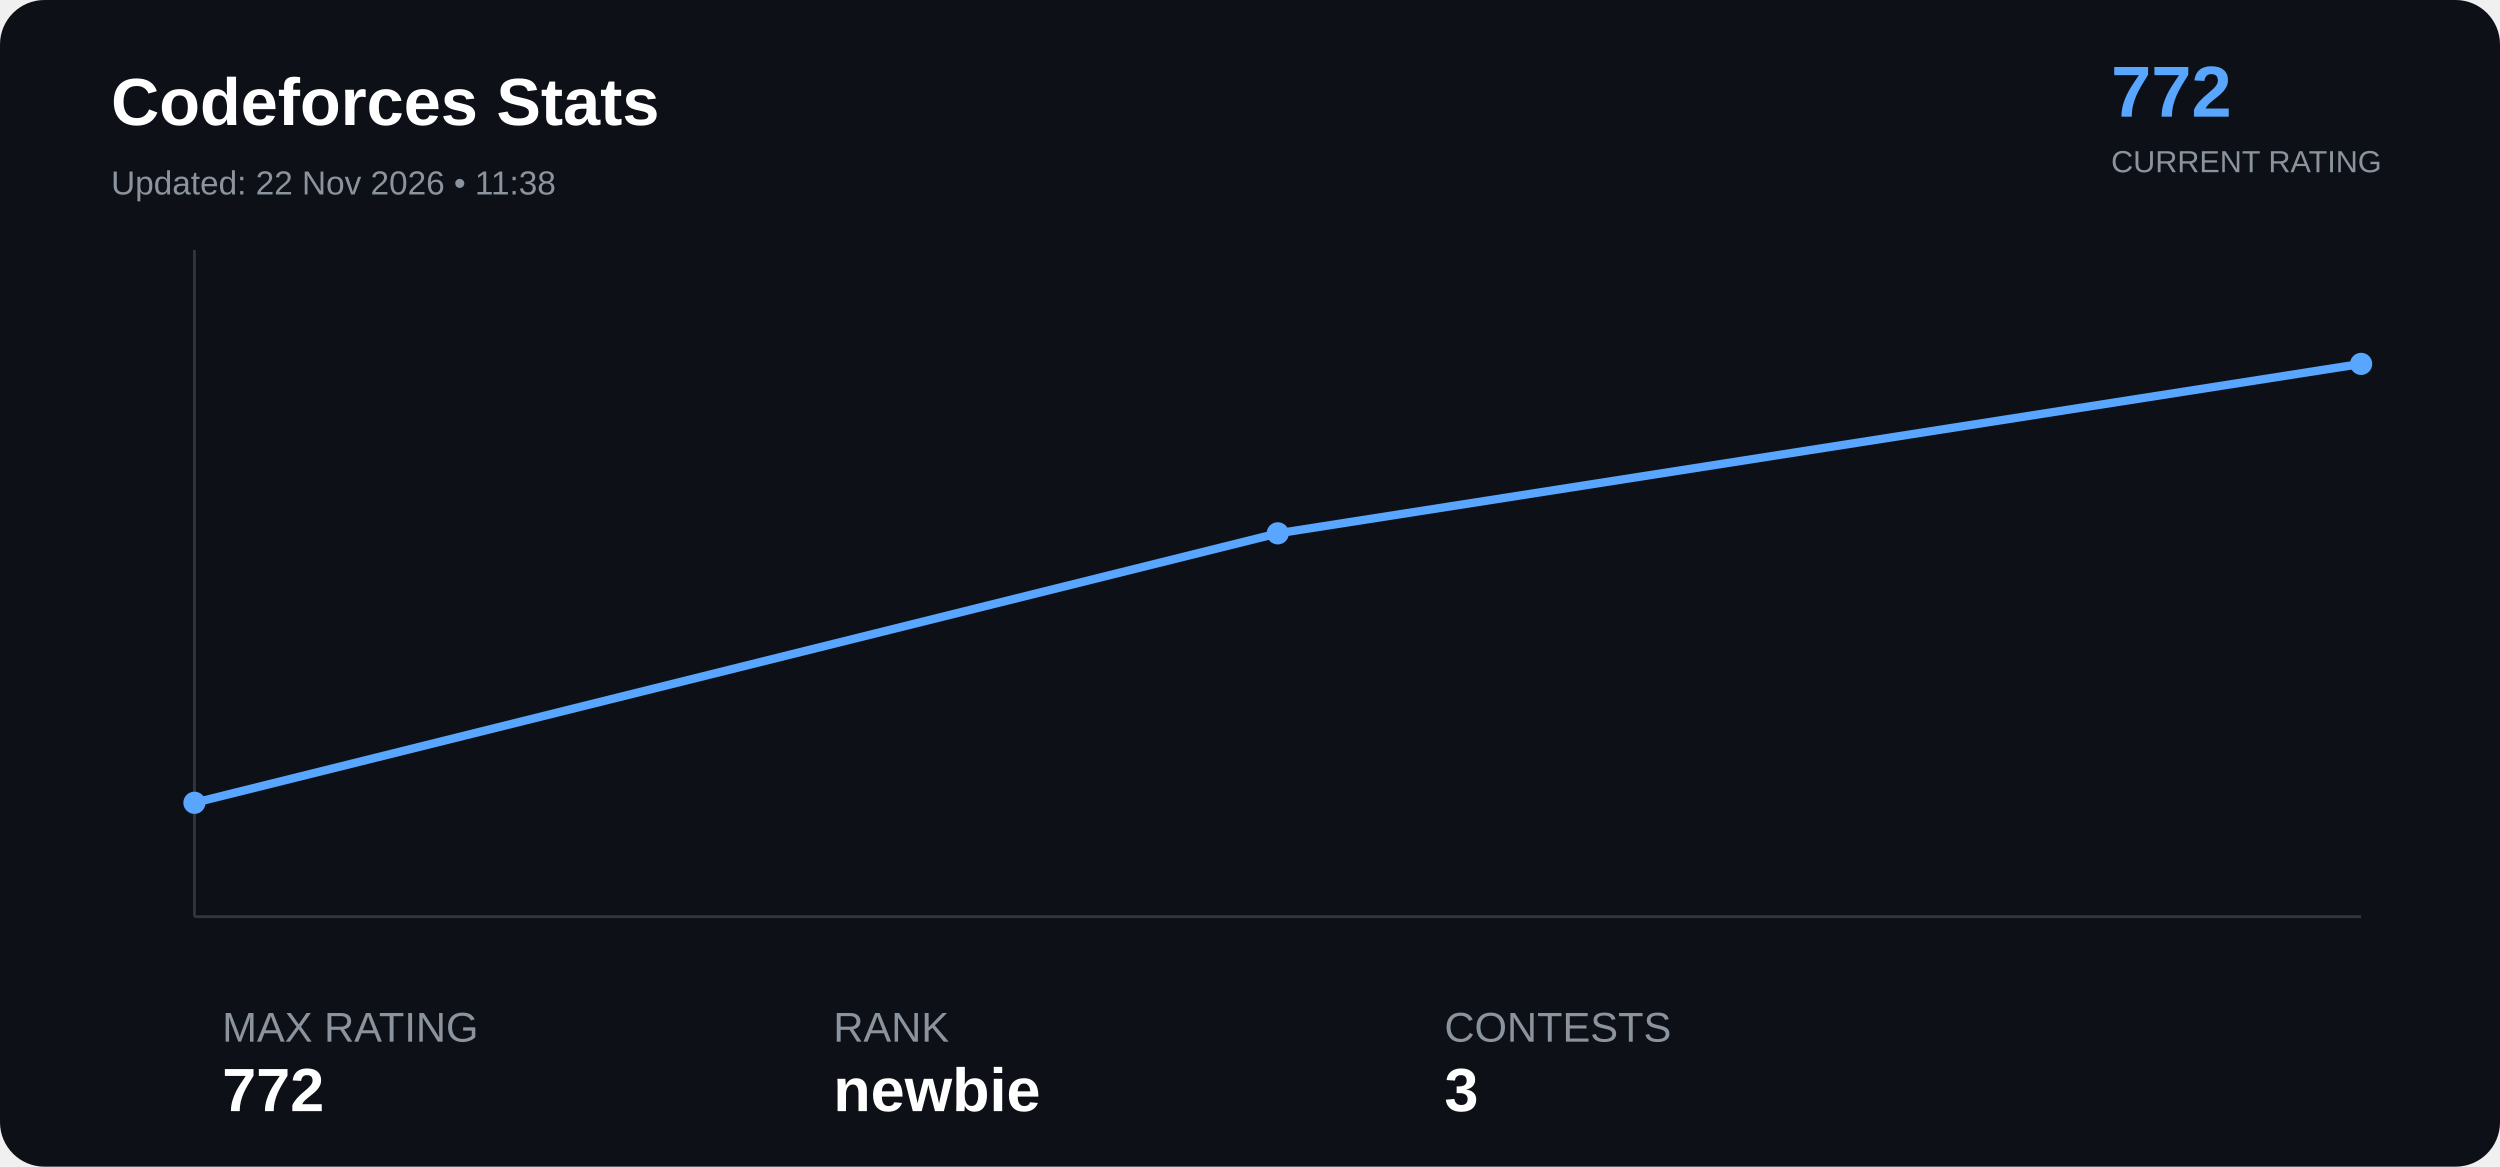
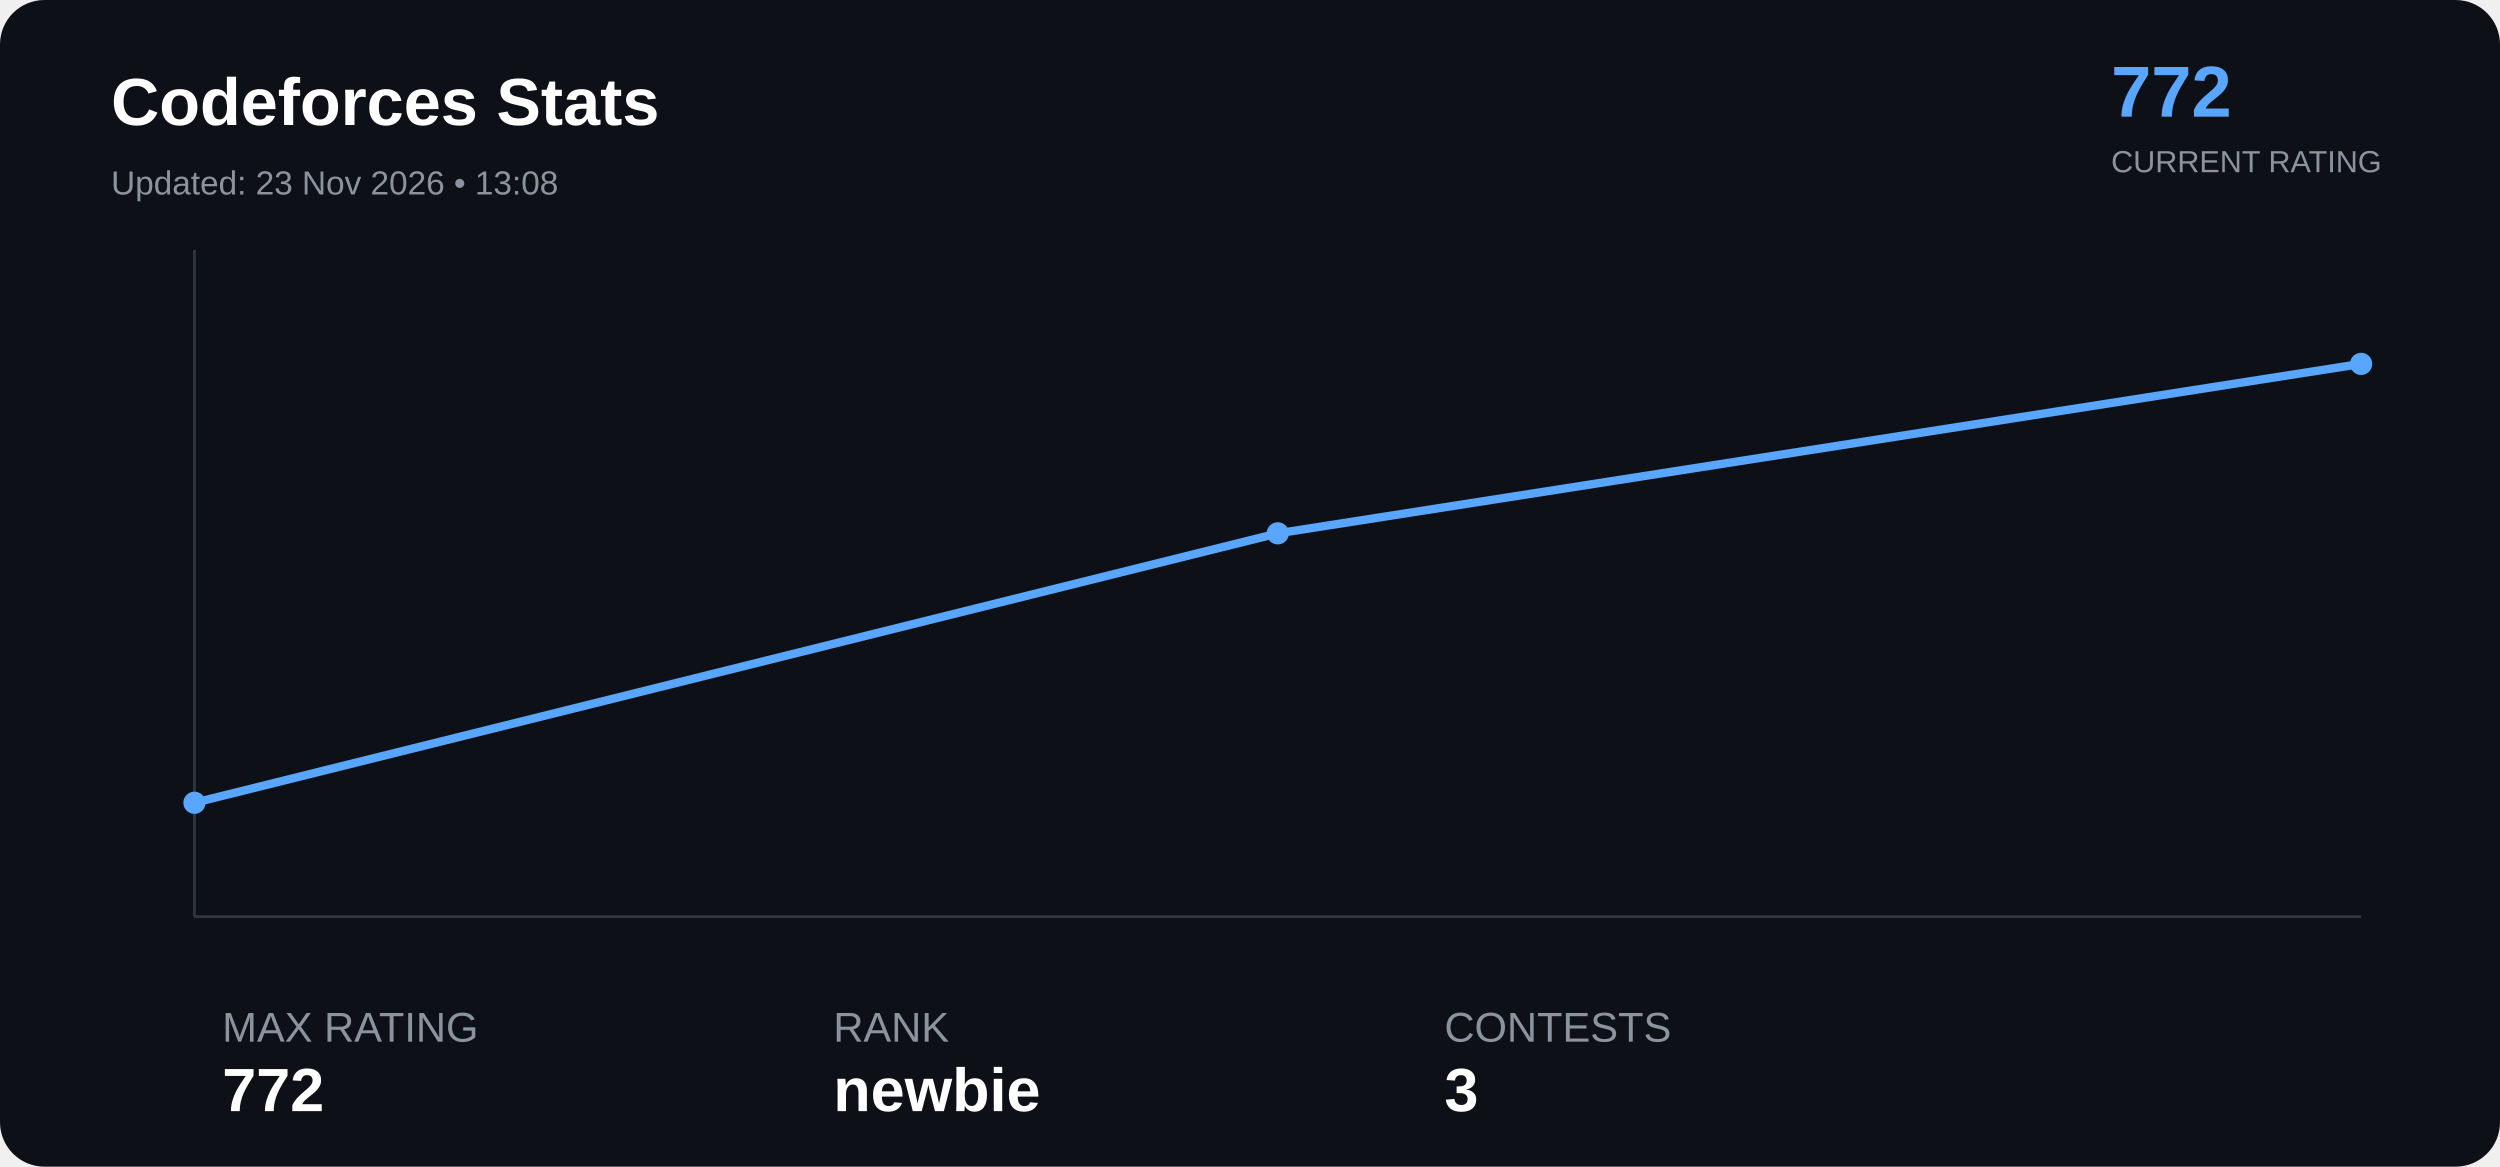
<svg xmlns="http://www.w3.org/2000/svg" width="900" height="420" viewBox="0 0 900 420">
  <rect width="100%" height="100%" rx="16" fill="#0d1117" />
  <text x="40" y="45" font-family="Arial" font-size="24" font-weight="bold" fill="#ffffff">

Codeforces Stats

</text>
  <text x="40" y="70" font-family="Arial" font-size="12" fill="#8b949e">

- Updated: 22 Nov 2026 • 11:38
+ Updated: 23 Nov 2026 • 13:08

</text>
  <text x="760" y="42" font-family="Arial" font-size="26" font-weight="bold" fill="#58a6ff">

772

</text>
  <text x="760" y="62" font-family="Arial" font-size="11" fill="#8b949e">

CURRENT RATING

</text>
  <line x1="70" y1="330" x2="850" y2="330" stroke="#30363d" />
  <line x1="70" y1="90" x2="70" y2="330" stroke="#30363d" />
  <polyline points="70.0,289.0 460.0,192.0 850.0,131.0" fill="none" stroke="#58a6ff" stroke-width="3" stroke-linejoin="round" stroke-linecap="round" />
  <circle cx="70.0" cy="289.0" r="4" fill="#58a6ff">
</circle>
  <circle cx="460.0" cy="192.0" r="4" fill="#58a6ff">
</circle>
  <circle cx="850.0" cy="131.0" r="4" fill="#58a6ff">
</circle>
  <text x="80" y="375" font-family="Arial" font-size="15" fill="#8b949e">

MAX RATING

</text>
  <text x="80" y="400" font-family="Arial" font-size="22" font-weight="bold" fill="#ffffff">

772

</text>
  <text x="300" y="375" font-family="Arial" font-size="15" fill="#8b949e">

RANK

</text>
  <text x="300" y="400" font-family="Arial" font-size="22" font-weight="bold" fill="#ffffff">

newbie

</text>
  <text x="520" y="375" font-family="Arial" font-size="15" fill="#8b949e">

CONTESTS

</text>
  <text x="520" y="400" font-family="Arial" font-size="22" font-weight="bold" fill="#ffffff">

3

</text>
</svg>
